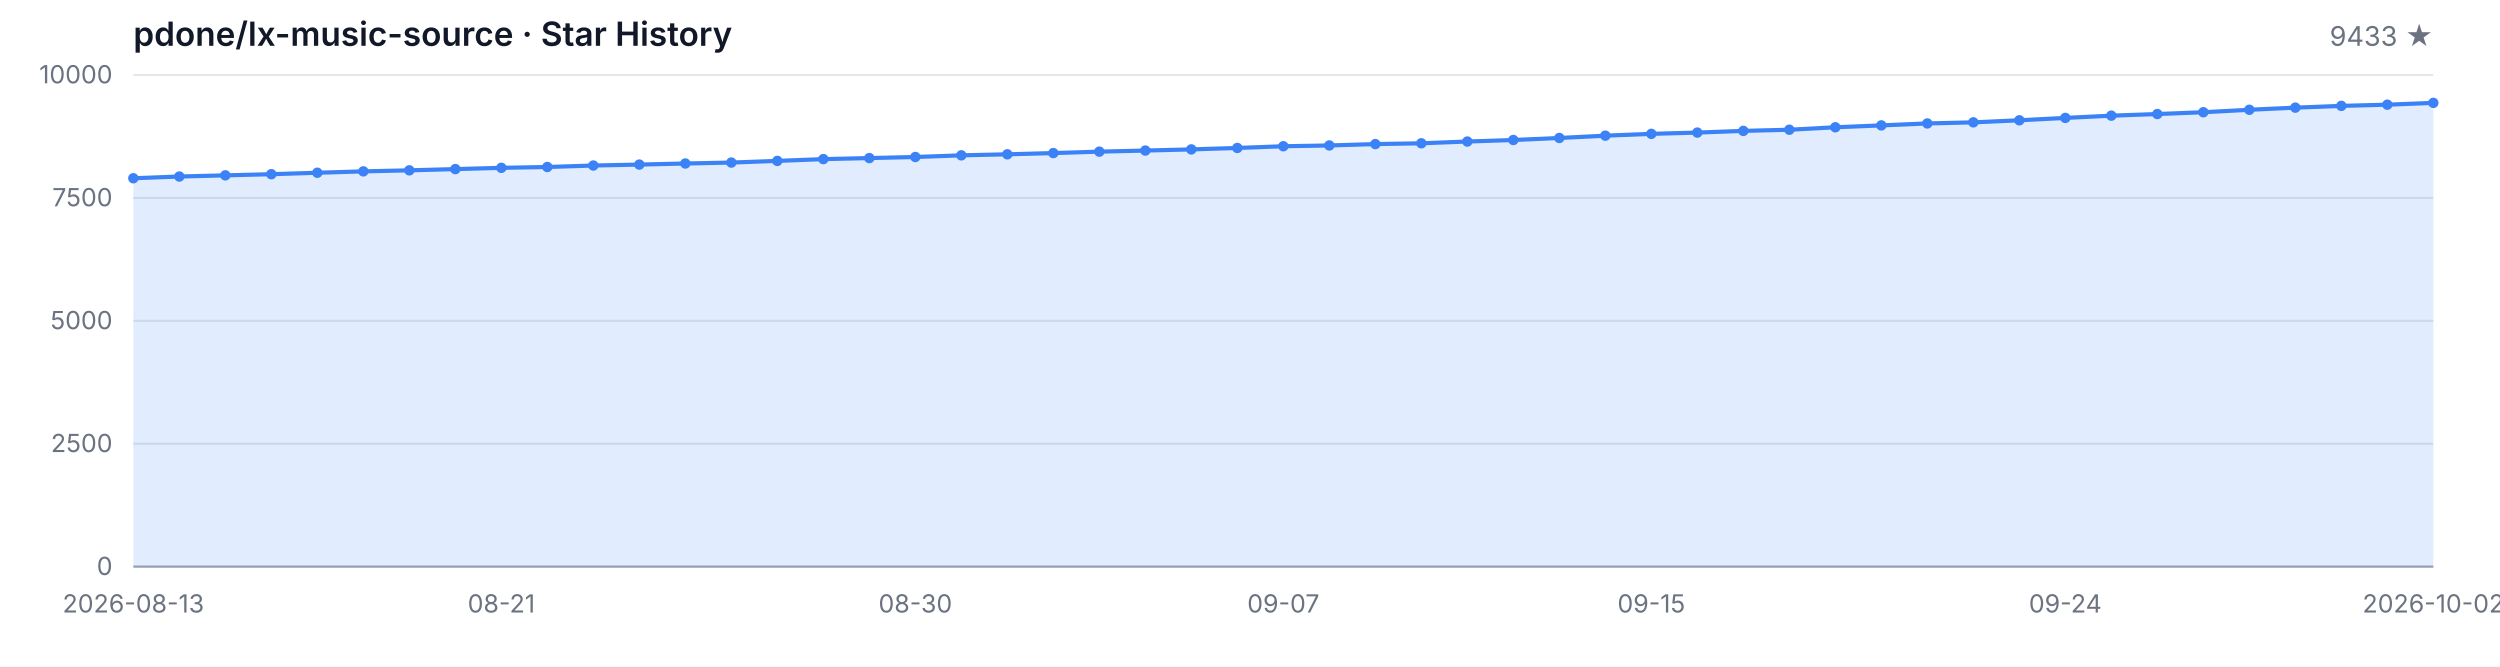
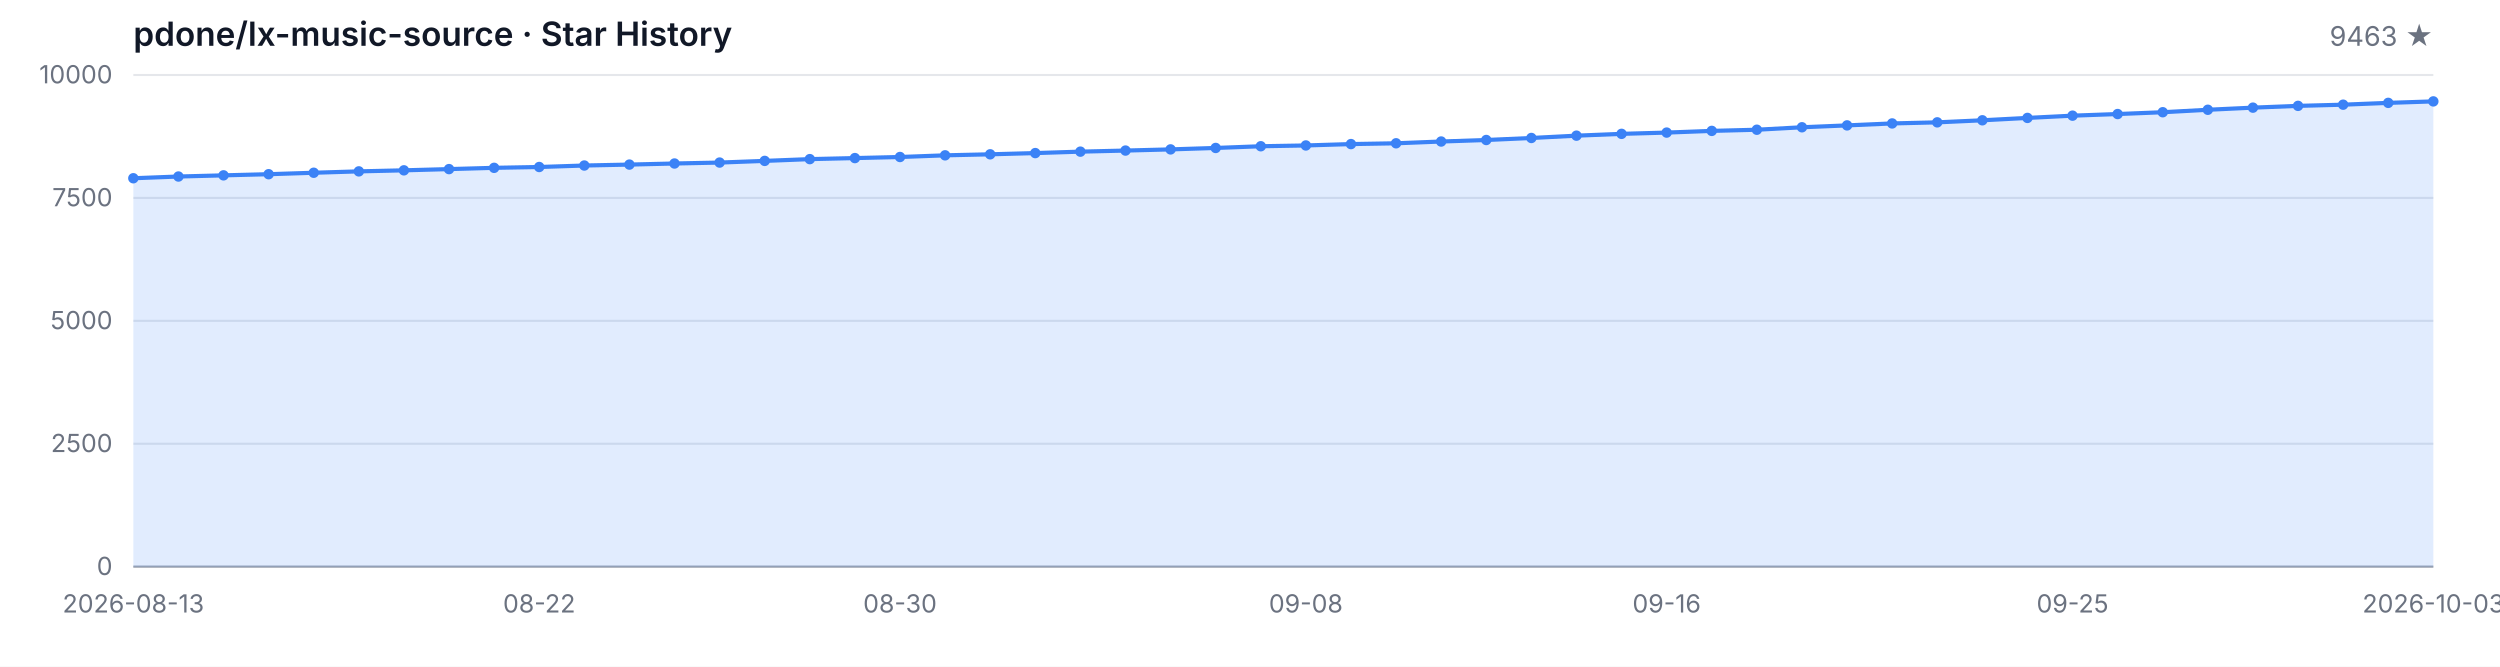
<svg xmlns="http://www.w3.org/2000/svg" width="1200" height="320" viewBox="0 0 1200 320" role="img" aria-label="Star History">
  <style>
  .bg { fill: #ffffff; }
  .grid { stroke: #e5e7eb; stroke-width: 1; }
  .axis { stroke: #9ca3af; stroke-width: 1; }
  .area { fill: rgba(59, 130, 246, 0.15); }
  .line { fill: none; stroke: #3b82f6; stroke-width: 2; stroke-linejoin: round; stroke-linecap: round; }
  .dot { fill: #3b82f6; }
  .tlabel { fill: #6b7280; font-family: -apple-system, BlinkMacSystemFont, 'Segoe UI', sans-serif; font-size: 12px; }
  .title { fill: #111827; font-family: -apple-system, BlinkMacSystemFont, 'Segoe UI', sans-serif; font-size: 16px; font-weight: 600; }
  .subtitle { fill: #6b7280; font-family: -apple-system, BlinkMacSystemFont, 'Segoe UI', sans-serif; font-size: 13px; }
  @media (prefers-color-scheme: dark) {
    .bg { fill: #0d1117; }
    .grid { stroke: #21262d; }
    .axis { stroke: #484f58; }
    .area { fill: rgba(58, 132, 255, 0.18); }
    .line { stroke: #58a6ff; }
    .dot { fill: #58a6ff; }
    .tlabel { fill: #8b949e; }
    .title { fill: #c9d1d9; }
    .subtitle { fill: #8b949e; }
  }
</style>
  <rect class="bg" width="1200" height="320" />
  <text class="title" x="64" y="22">pdone/lx-music-source · Star History</text>
-   <text class="subtitle" x="1168" y="22" text-anchor="end">9433 ★</text>
+   <text class="subtitle" x="1168" y="22" text-anchor="end">9463 ★</text>
  <line class="grid" x1="64" y1="272.00" x2="1168" y2="272.00" />
  <line class="grid" x1="64" y1="213.00" x2="1168" y2="213.00" />
  <line class="grid" x1="64" y1="154.00" x2="1168" y2="154.00" />
  <line class="grid" x1="64" y1="95.00" x2="1168" y2="95.00" />
  <line class="grid" x1="64" y1="36.00" x2="1168" y2="36.00" />
  <text class="tlabel" x="54" y="276.00" text-anchor="end">0</text>
  <text class="tlabel" x="54" y="217.00" text-anchor="end">2500</text>
  <text class="tlabel" x="54" y="158.00" text-anchor="end">5000</text>
  <text class="tlabel" x="54" y="99.00" text-anchor="end">7500</text>
  <text class="tlabel" x="54" y="40.00" text-anchor="end">10000</text>
  <line class="axis" x1="64" y1="272" x2="1168" y2="272" />
-   <path class="area" d="M 64.00 272.00 L 64.00 85.56 L 86.08 84.73 L 108.16 84.17 L 130.24 83.62 L 152.32 82.92 L 174.40 82.26 L 196.48 81.76 L 218.56 81.17 L 240.64 80.56 L 262.72 80.16 L 284.80 79.45 L 306.88 79.00 L 328.96 78.48 L 351.04 78.03 L 373.12 77.23 L 395.20 76.38 L 417.28 75.88 L 439.36 75.36 L 461.44 74.56 L 483.52 74.07 L 505.60 73.48 L 527.68 72.79 L 549.76 72.27 L 571.84 71.71 L 593.92 71.02 L 616.00 70.20 L 638.08 69.82 L 660.16 69.16 L 682.24 68.78 L 704.32 67.93 L 726.40 67.20 L 748.48 66.23 L 770.56 65.12 L 792.64 64.25 L 814.72 63.64 L 836.80 62.83 L 858.88 62.27 L 880.96 61.09 L 903.04 60.19 L 925.12 59.25 L 947.20 58.73 L 969.28 57.74 L 991.36 56.60 L 1013.44 55.52 L 1035.52 54.74 L 1057.60 53.87 L 1079.68 52.69 L 1101.76 51.67 L 1123.84 50.82 L 1145.92 50.25 L 1168.00 49.38 L 1168.00 272.00 Z" />
-   <path class="line" d="M 64.00 85.56 L 86.08 84.73 L 108.16 84.17 L 130.24 83.62 L 152.32 82.92 L 174.40 82.26 L 196.48 81.76 L 218.56 81.17 L 240.64 80.56 L 262.72 80.16 L 284.80 79.45 L 306.88 79.00 L 328.96 78.48 L 351.04 78.03 L 373.12 77.23 L 395.20 76.38 L 417.28 75.88 L 439.36 75.36 L 461.44 74.56 L 483.52 74.07 L 505.60 73.48 L 527.68 72.79 L 549.76 72.27 L 571.84 71.71 L 593.92 71.02 L 616.00 70.20 L 638.08 69.82 L 660.16 69.16 L 682.24 68.78 L 704.32 67.93 L 726.40 67.20 L 748.48 66.23 L 770.56 65.12 L 792.64 64.25 L 814.72 63.64 L 836.80 62.83 L 858.88 62.27 L 880.96 61.09 L 903.04 60.19 L 925.12 59.25 L 947.20 58.73 L 969.28 57.74 L 991.36 56.60 L 1013.44 55.52 L 1035.52 54.74 L 1057.60 53.87 L 1079.68 52.69 L 1101.76 51.67 L 1123.84 50.82 L 1145.92 50.25 L 1168.00 49.38" />
+   <path class="area" d="M 64.00 272.00 L 64.00 85.56 L 85.65 84.73 L 107.29 84.17 L 128.94 83.62 L 150.59 82.92 L 172.24 82.26 L 193.88 81.76 L 215.53 81.17 L 237.18 80.56 L 258.82 80.16 L 280.47 79.45 L 302.12 79.00 L 323.76 78.48 L 345.41 78.03 L 367.06 77.23 L 388.71 76.38 L 410.35 75.88 L 432.00 75.36 L 453.65 74.56 L 475.29 74.07 L 496.94 73.48 L 518.59 72.79 L 540.24 72.27 L 561.88 71.71 L 583.53 71.02 L 605.18 70.20 L 626.82 69.82 L 648.47 69.16 L 670.12 68.78 L 691.76 67.93 L 713.41 67.20 L 735.06 66.23 L 756.71 65.12 L 778.35 64.25 L 800.00 63.64 L 821.65 62.83 L 843.29 62.27 L 864.94 61.09 L 886.59 60.19 L 908.24 59.25 L 929.88 58.73 L 951.53 57.74 L 973.18 56.60 L 994.82 55.52 L 1016.47 54.74 L 1038.12 53.87 L 1059.76 52.69 L 1081.41 51.67 L 1103.06 50.82 L 1124.71 50.25 L 1146.35 49.38 L 1168.00 48.67 L 1168.00 272.00 Z" />
+   <path class="line" d="M 64.00 85.56 L 85.65 84.73 L 107.29 84.17 L 128.94 83.62 L 150.59 82.92 L 172.24 82.26 L 193.88 81.76 L 215.53 81.17 L 237.18 80.56 L 258.82 80.16 L 280.47 79.45 L 302.12 79.00 L 323.76 78.48 L 345.41 78.03 L 367.06 77.23 L 388.71 76.38 L 410.35 75.88 L 432.00 75.36 L 453.65 74.56 L 475.29 74.07 L 496.94 73.48 L 518.59 72.79 L 540.24 72.27 L 561.88 71.71 L 583.53 71.02 L 605.18 70.20 L 626.82 69.82 L 648.47 69.16 L 670.12 68.78 L 691.76 67.93 L 713.41 67.20 L 735.06 66.23 L 756.71 65.12 L 778.35 64.25 L 800.00 63.64 L 821.65 62.83 L 843.29 62.27 L 864.94 61.09 L 886.59 60.19 L 908.24 59.25 L 929.88 58.73 L 951.53 57.74 L 973.18 56.60 L 994.82 55.52 L 1016.47 54.74 L 1038.12 53.87 L 1059.76 52.69 L 1081.41 51.67 L 1103.06 50.82 L 1124.71 50.25 L 1146.35 49.38 L 1168.00 48.67" />
  <circle class="dot" cx="64.00" cy="85.56" r="2.5" />
-   <circle class="dot" cx="86.08" cy="84.73" r="2.5" />
-   <circle class="dot" cx="108.16" cy="84.17" r="2.5" />
-   <circle class="dot" cx="130.24" cy="83.62" r="2.5" />
-   <circle class="dot" cx="152.32" cy="82.92" r="2.5" />
-   <circle class="dot" cx="174.40" cy="82.26" r="2.5" />
-   <circle class="dot" cx="196.48" cy="81.76" r="2.5" />
-   <circle class="dot" cx="218.56" cy="81.17" r="2.5" />
-   <circle class="dot" cx="240.64" cy="80.56" r="2.5" />
-   <circle class="dot" cx="262.72" cy="80.16" r="2.5" />
-   <circle class="dot" cx="284.80" cy="79.45" r="2.5" />
-   <circle class="dot" cx="306.88" cy="79.00" r="2.5" />
-   <circle class="dot" cx="328.96" cy="78.48" r="2.5" />
-   <circle class="dot" cx="351.04" cy="78.03" r="2.5" />
-   <circle class="dot" cx="373.12" cy="77.23" r="2.5" />
-   <circle class="dot" cx="395.20" cy="76.38" r="2.5" />
-   <circle class="dot" cx="417.28" cy="75.88" r="2.5" />
-   <circle class="dot" cx="439.36" cy="75.36" r="2.5" />
-   <circle class="dot" cx="461.44" cy="74.56" r="2.5" />
-   <circle class="dot" cx="483.52" cy="74.07" r="2.5" />
-   <circle class="dot" cx="505.60" cy="73.48" r="2.5" />
-   <circle class="dot" cx="527.68" cy="72.79" r="2.5" />
-   <circle class="dot" cx="549.76" cy="72.27" r="2.5" />
-   <circle class="dot" cx="571.84" cy="71.71" r="2.5" />
-   <circle class="dot" cx="593.92" cy="71.02" r="2.5" />
-   <circle class="dot" cx="616.00" cy="70.20" r="2.5" />
-   <circle class="dot" cx="638.08" cy="69.82" r="2.5" />
-   <circle class="dot" cx="660.16" cy="69.16" r="2.5" />
-   <circle class="dot" cx="682.24" cy="68.78" r="2.5" />
-   <circle class="dot" cx="704.32" cy="67.93" r="2.5" />
-   <circle class="dot" cx="726.40" cy="67.20" r="2.5" />
-   <circle class="dot" cx="748.48" cy="66.23" r="2.5" />
-   <circle class="dot" cx="770.56" cy="65.12" r="2.5" />
-   <circle class="dot" cx="792.64" cy="64.25" r="2.5" />
-   <circle class="dot" cx="814.72" cy="63.64" r="2.5" />
-   <circle class="dot" cx="836.80" cy="62.83" r="2.5" />
-   <circle class="dot" cx="858.88" cy="62.27" r="2.5" />
-   <circle class="dot" cx="880.96" cy="61.09" r="2.5" />
-   <circle class="dot" cx="903.04" cy="60.19" r="2.5" />
-   <circle class="dot" cx="925.12" cy="59.25" r="2.5" />
-   <circle class="dot" cx="947.20" cy="58.73" r="2.5" />
-   <circle class="dot" cx="969.28" cy="57.74" r="2.5" />
-   <circle class="dot" cx="991.36" cy="56.60" r="2.5" />
-   <circle class="dot" cx="1013.44" cy="55.52" r="2.5" />
-   <circle class="dot" cx="1035.52" cy="54.74" r="2.5" />
-   <circle class="dot" cx="1057.60" cy="53.87" r="2.5" />
-   <circle class="dot" cx="1079.68" cy="52.69" r="2.5" />
-   <circle class="dot" cx="1101.76" cy="51.67" r="2.5" />
-   <circle class="dot" cx="1123.84" cy="50.82" r="2.5" />
-   <circle class="dot" cx="1145.92" cy="50.25" r="2.5" />
-   <circle class="dot" cx="1168.00" cy="49.38" r="2.5" />
+   <circle class="dot" cx="85.65" cy="84.73" r="2.5" />
+   <circle class="dot" cx="107.29" cy="84.17" r="2.5" />
+   <circle class="dot" cx="128.94" cy="83.62" r="2.5" />
+   <circle class="dot" cx="150.59" cy="82.92" r="2.5" />
+   <circle class="dot" cx="172.24" cy="82.26" r="2.5" />
+   <circle class="dot" cx="193.88" cy="81.76" r="2.5" />
+   <circle class="dot" cx="215.53" cy="81.17" r="2.5" />
+   <circle class="dot" cx="237.18" cy="80.56" r="2.5" />
+   <circle class="dot" cx="258.82" cy="80.16" r="2.5" />
+   <circle class="dot" cx="280.47" cy="79.45" r="2.5" />
+   <circle class="dot" cx="302.12" cy="79.00" r="2.5" />
+   <circle class="dot" cx="323.76" cy="78.48" r="2.5" />
+   <circle class="dot" cx="345.41" cy="78.03" r="2.5" />
+   <circle class="dot" cx="367.06" cy="77.23" r="2.5" />
+   <circle class="dot" cx="388.71" cy="76.38" r="2.5" />
+   <circle class="dot" cx="410.35" cy="75.88" r="2.5" />
+   <circle class="dot" cx="432.00" cy="75.36" r="2.5" />
+   <circle class="dot" cx="453.65" cy="74.56" r="2.5" />
+   <circle class="dot" cx="475.29" cy="74.07" r="2.5" />
+   <circle class="dot" cx="496.94" cy="73.48" r="2.5" />
+   <circle class="dot" cx="518.59" cy="72.79" r="2.5" />
+   <circle class="dot" cx="540.24" cy="72.27" r="2.5" />
+   <circle class="dot" cx="561.88" cy="71.71" r="2.5" />
+   <circle class="dot" cx="583.53" cy="71.02" r="2.5" />
+   <circle class="dot" cx="605.18" cy="70.20" r="2.5" />
+   <circle class="dot" cx="626.82" cy="69.82" r="2.5" />
+   <circle class="dot" cx="648.47" cy="69.16" r="2.5" />
+   <circle class="dot" cx="670.12" cy="68.78" r="2.5" />
+   <circle class="dot" cx="691.76" cy="67.93" r="2.5" />
+   <circle class="dot" cx="713.41" cy="67.20" r="2.5" />
+   <circle class="dot" cx="735.06" cy="66.23" r="2.5" />
+   <circle class="dot" cx="756.71" cy="65.12" r="2.5" />
+   <circle class="dot" cx="778.35" cy="64.25" r="2.5" />
+   <circle class="dot" cx="800.00" cy="63.64" r="2.5" />
+   <circle class="dot" cx="821.65" cy="62.83" r="2.5" />
+   <circle class="dot" cx="843.29" cy="62.27" r="2.5" />
+   <circle class="dot" cx="864.94" cy="61.09" r="2.5" />
+   <circle class="dot" cx="886.59" cy="60.19" r="2.5" />
+   <circle class="dot" cx="908.24" cy="59.25" r="2.5" />
+   <circle class="dot" cx="929.88" cy="58.73" r="2.5" />
+   <circle class="dot" cx="951.53" cy="57.74" r="2.5" />
+   <circle class="dot" cx="973.18" cy="56.60" r="2.5" />
+   <circle class="dot" cx="994.82" cy="55.52" r="2.5" />
+   <circle class="dot" cx="1016.47" cy="54.74" r="2.5" />
+   <circle class="dot" cx="1038.12" cy="53.87" r="2.5" />
+   <circle class="dot" cx="1059.76" cy="52.69" r="2.5" />
+   <circle class="dot" cx="1081.41" cy="51.67" r="2.5" />
+   <circle class="dot" cx="1103.06" cy="50.82" r="2.5" />
+   <circle class="dot" cx="1124.71" cy="50.25" r="2.5" />
+   <circle class="dot" cx="1146.35" cy="49.38" r="2.5" />
+   <circle class="dot" cx="1168.00" cy="48.67" r="2.5" />
  <text class="tlabel" x="64.00" y="294" text-anchor="middle">2026-08-13</text>
-   <text class="tlabel" x="240.64" y="294" text-anchor="middle">08-21</text>
-   <text class="tlabel" x="439.36" y="294" text-anchor="middle">08-30</text>
-   <text class="tlabel" x="616.00" y="294" text-anchor="middle">09-07</text>
-   <text class="tlabel" x="792.64" y="294" text-anchor="middle">09-15</text>
-   <text class="tlabel" x="991.36" y="294" text-anchor="middle">09-24</text>
-   <text class="tlabel" x="1168.00" y="294" text-anchor="middle">2026-10-02</text>
+   <text class="tlabel" x="258.82" y="294" text-anchor="middle">08-22</text>
+   <text class="tlabel" x="432.00" y="294" text-anchor="middle">08-30</text>
+   <text class="tlabel" x="626.82" y="294" text-anchor="middle">09-08</text>
+   <text class="tlabel" x="800.00" y="294" text-anchor="middle">09-16</text>
+   <text class="tlabel" x="994.82" y="294" text-anchor="middle">09-25</text>
+   <text class="tlabel" x="1168.00" y="294" text-anchor="middle">2026-10-03</text>
</svg>
